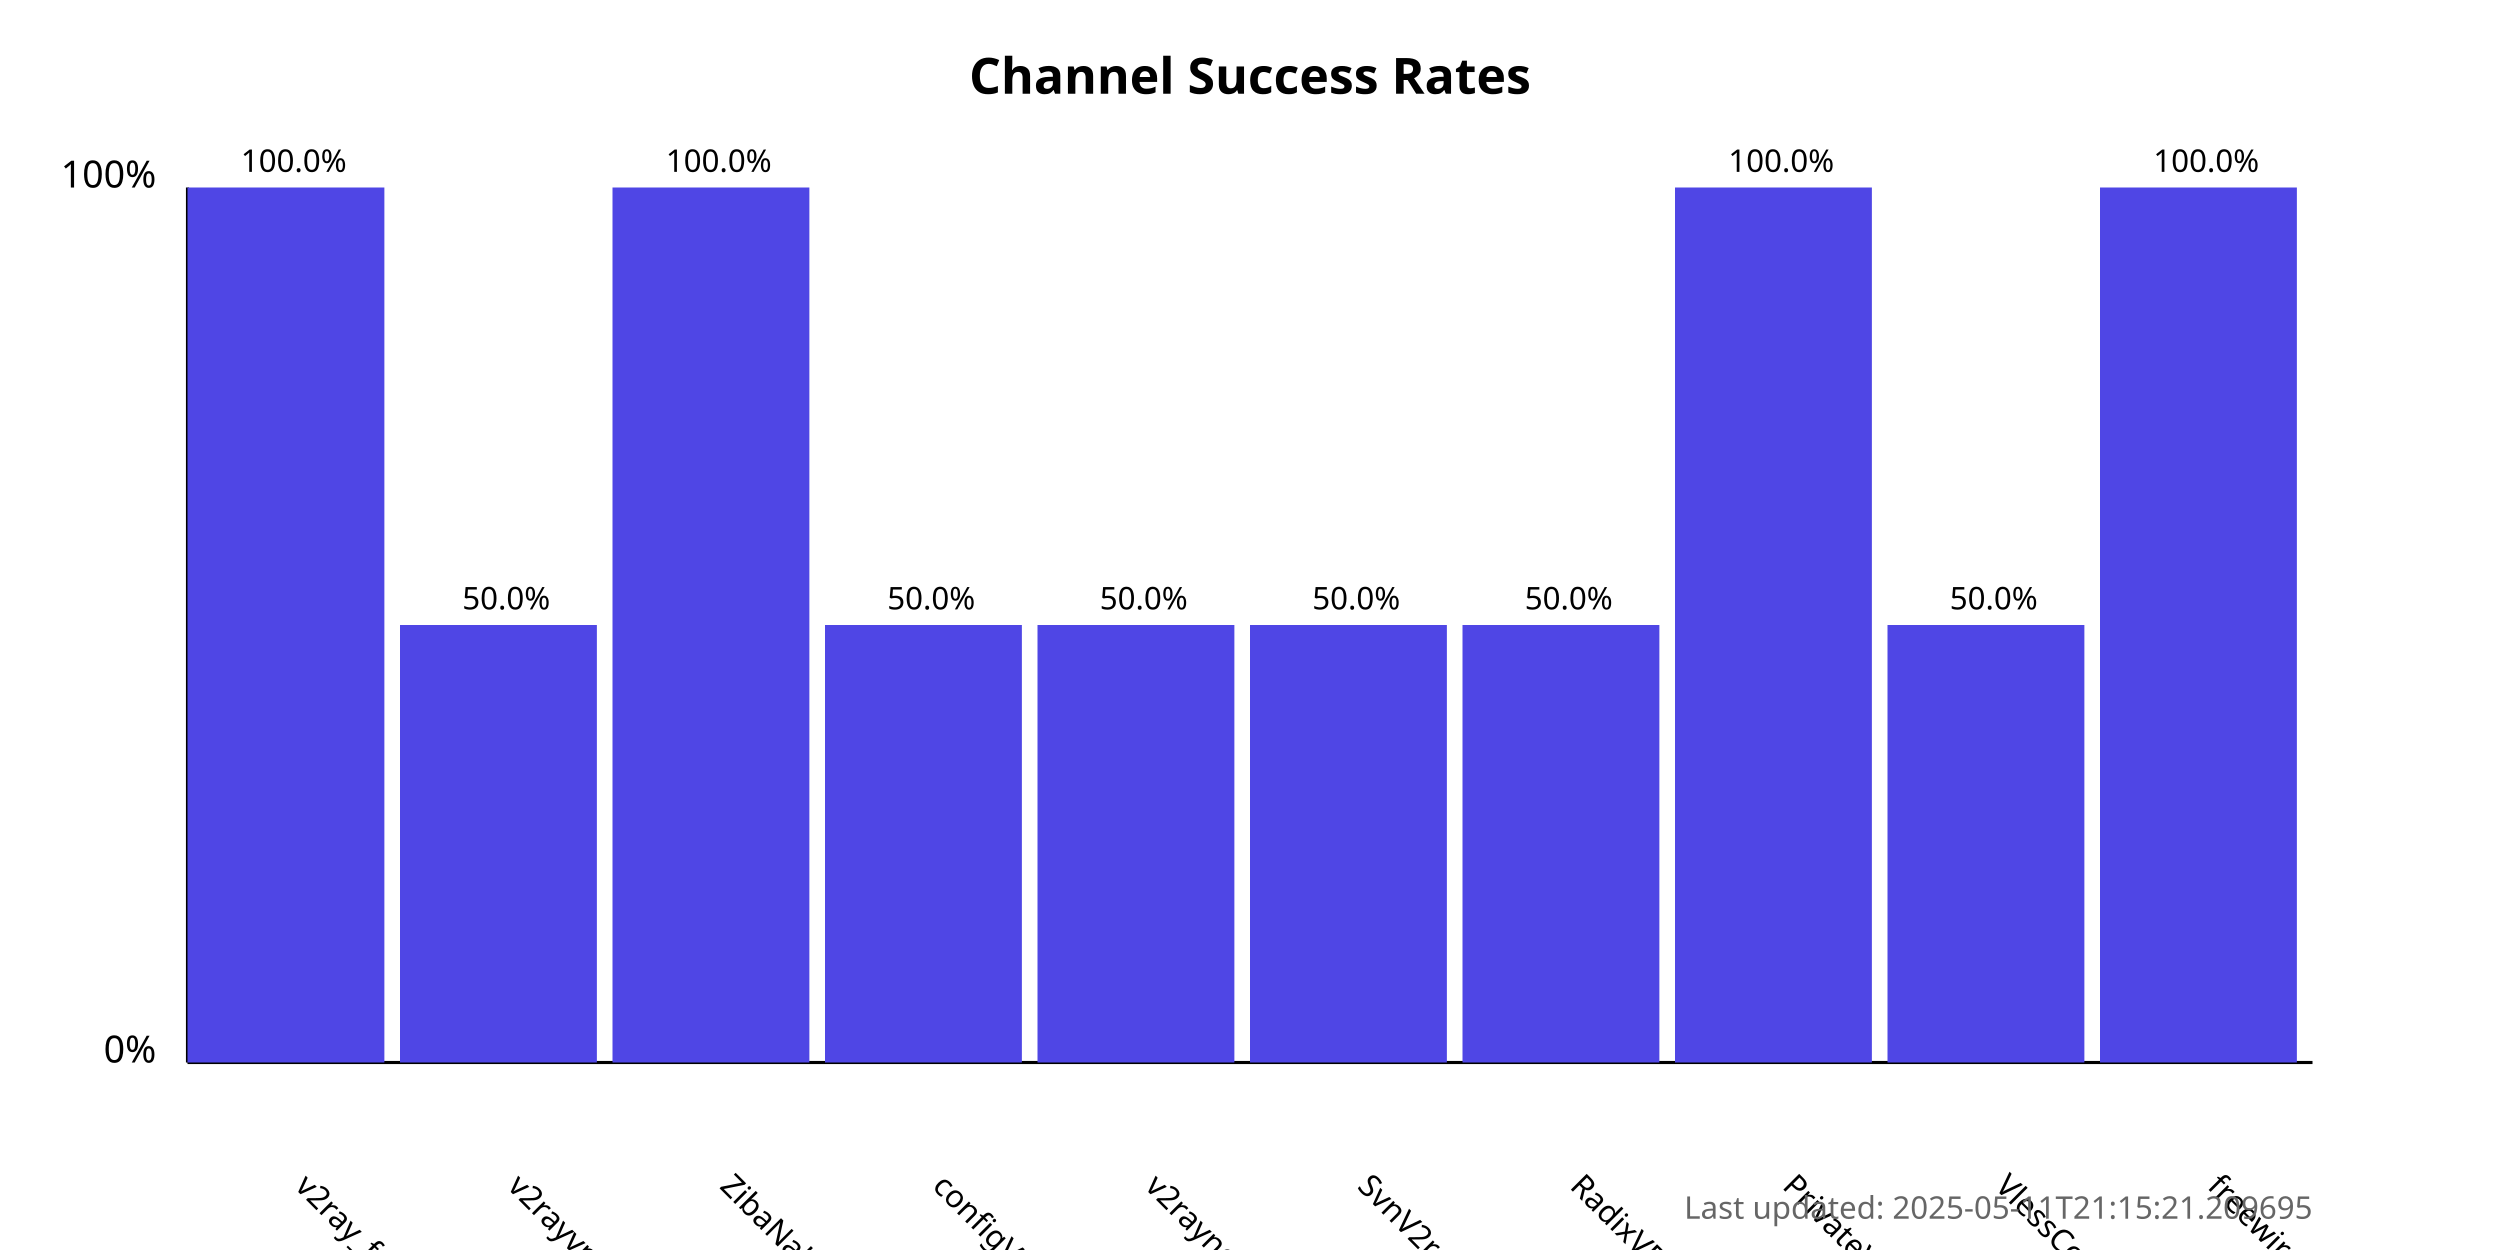
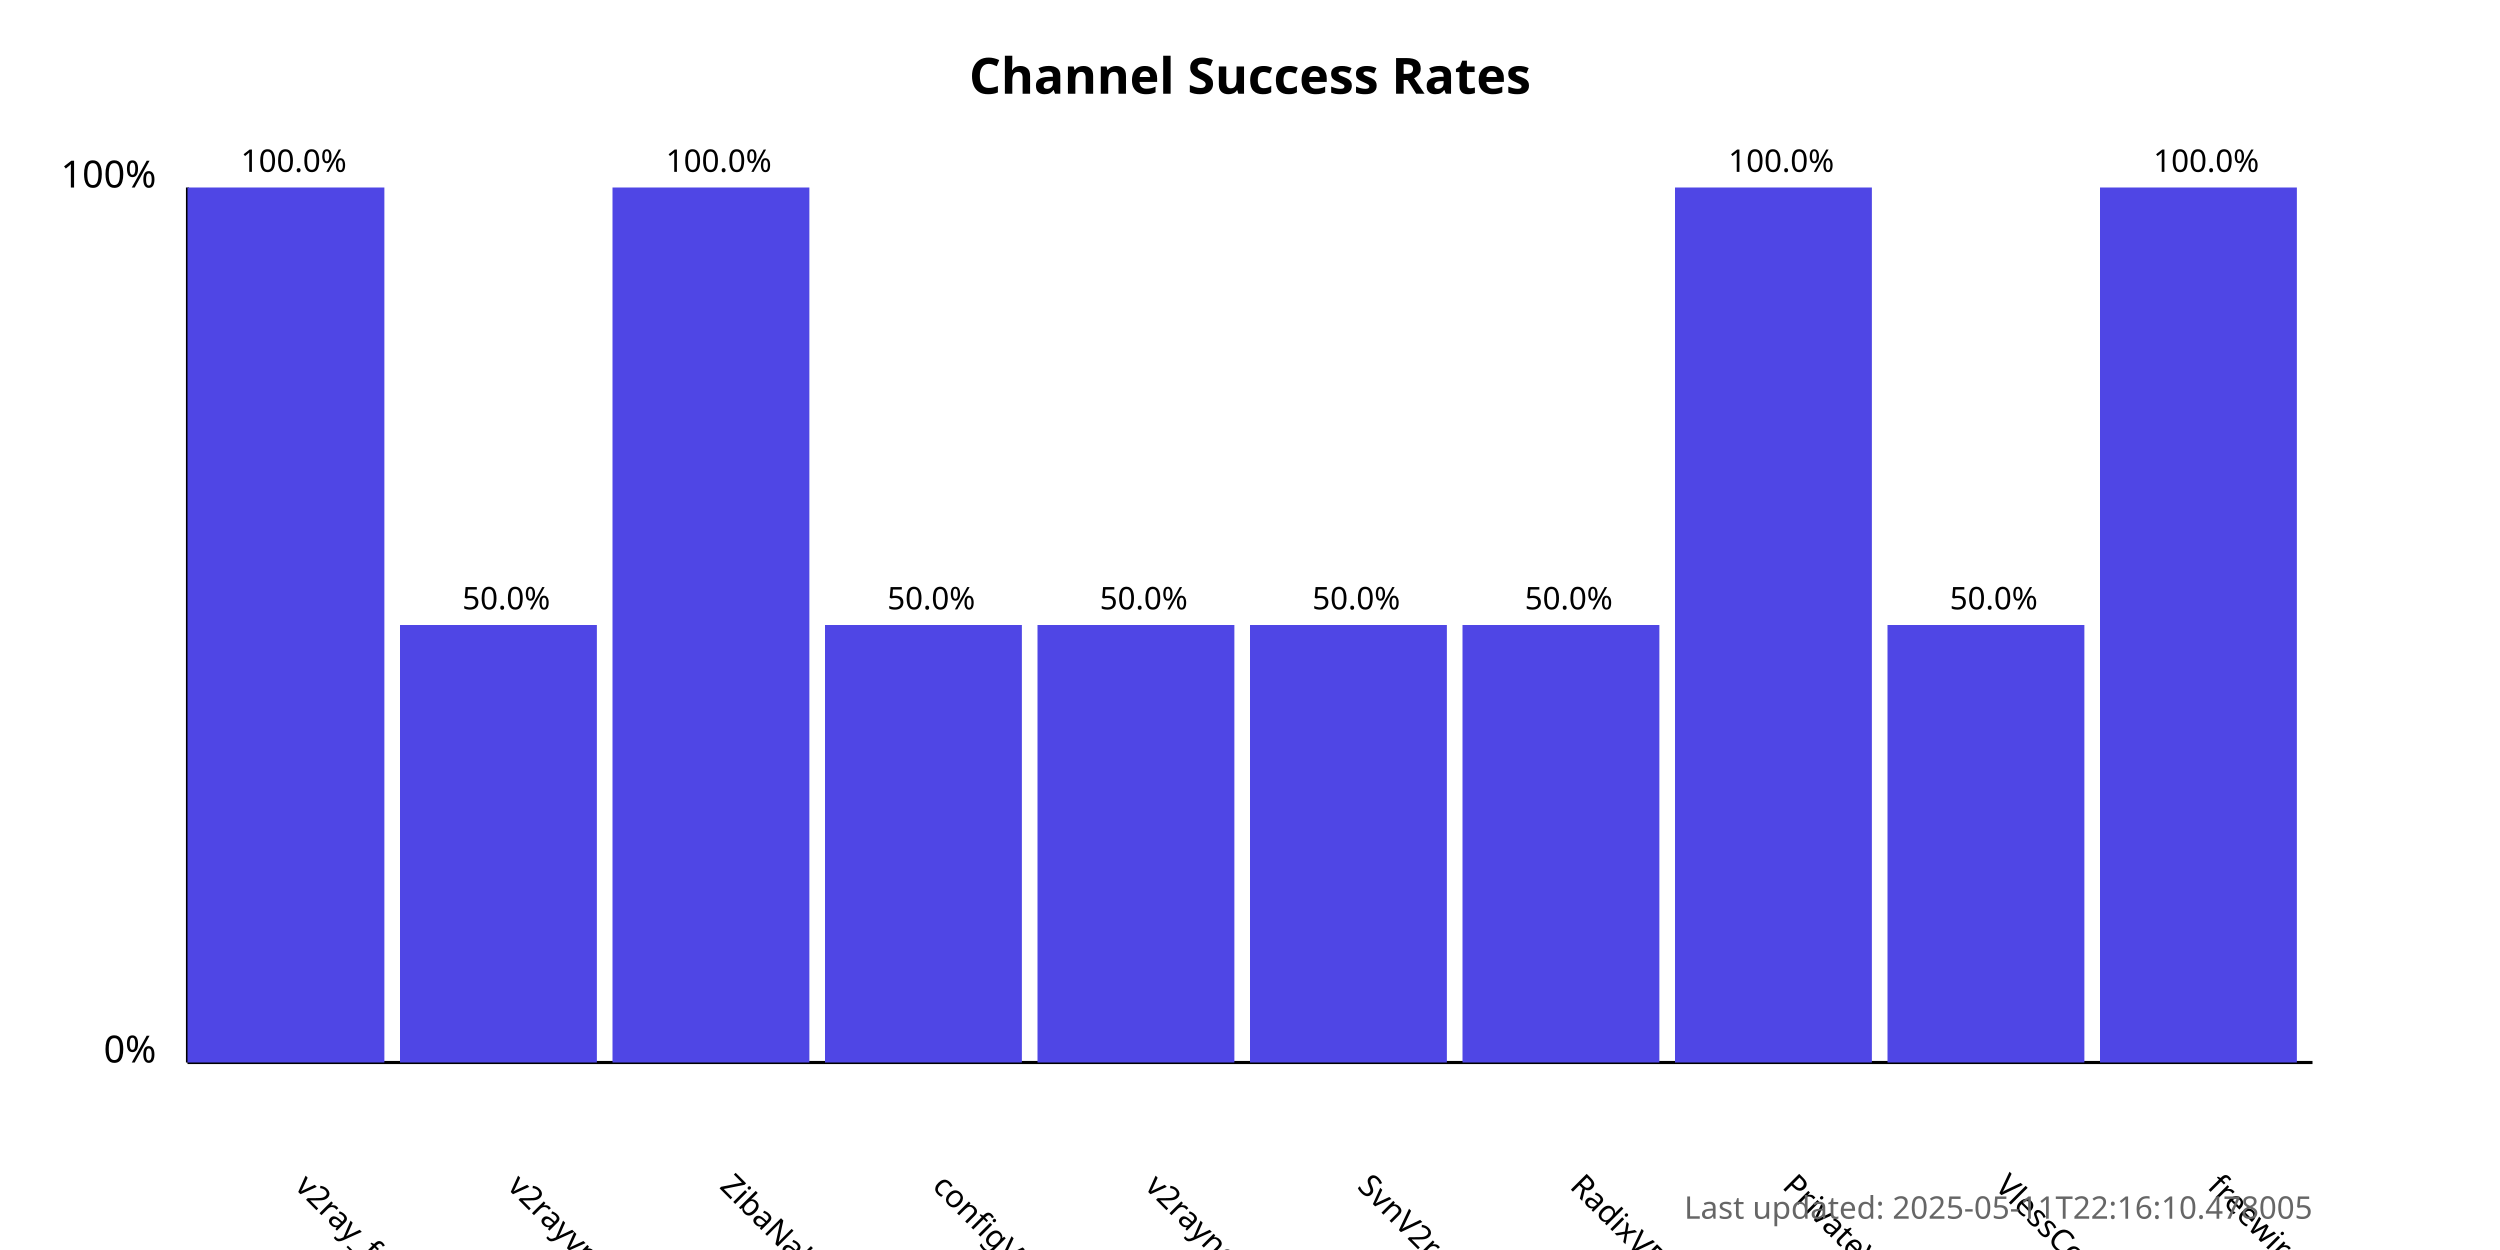
<svg xmlns="http://www.w3.org/2000/svg" width="800" height="400">
  <style>
            .chart-title { font: bold 16px sans-serif; }
            .axis-label { font: 12px sans-serif; }
            .tick-label { font: 10px sans-serif; }
            .bar { fill: #4f46e5; }
            .bar:hover { fill: #6366f1; }
            .timestamp { font: 10px sans-serif; fill: #666; }
        </style>
  <text x="400.0" y="30" text-anchor="middle" class="chart-title">
            Channel Success Rates
        </text>
  <line x1="60" y1="340" x2="60" y2="60" stroke="black" stroke-width="1" />
  <line x1="60" y1="340" x2="740" y2="340" stroke="black" stroke-width="1" />
  <text x="50" y="340" text-anchor="end" class="axis-label">0%</text>
  <text x="50" y="60" text-anchor="end" class="axis-label">100%</text>
  <g>
    <rect x="60" y="60.0" width="63.0" height="280.0" class="bar" />
    <text x="94.0" y="380" transform="rotate(45, 94.0, 380)" text-anchor="start" class="tick-label">
                v2ray_free_conf
            </text>
    <text x="94.0" y="55.0" text-anchor="middle" class="tick-label">
                100.0%
            </text>
  </g>
  <g>
    <rect x="128.0" y="200.0" width="63.0" height="140.0" class="bar" />
    <text x="162.0" y="380" transform="rotate(45, 162.0, 380)" text-anchor="start" class="tick-label">
                v2rayvpno
            </text>
    <text x="162.0" y="195.0" text-anchor="middle" class="tick-label">
                50.0%
            </text>
  </g>
  <g>
    <rect x="196.0" y="60.0" width="63.0" height="280.0" class="bar" />
    <text x="230.0" y="380" transform="rotate(45, 230.0, 380)" text-anchor="start" class="tick-label">
                ZibaNabz
            </text>
    <text x="230.0" y="55.0" text-anchor="middle" class="tick-label">
                100.0%
            </text>
  </g>
  <g>
    <rect x="264.0" y="200.0" width="63.0" height="140.0" class="bar" />
    <text x="298.0" y="380" transform="rotate(45, 298.0, 380)" text-anchor="start" class="tick-label">
                configV2rayForFree
            </text>
    <text x="298.0" y="195.0" text-anchor="middle" class="tick-label">
                50.0%
            </text>
  </g>
  <g>
    <rect x="332.0" y="200.0" width="63.0" height="140.0" class="bar" />
    <text x="366.0" y="380" transform="rotate(45, 366.0, 380)" text-anchor="start" class="tick-label">
                v2rayngvpn
            </text>
    <text x="366.0" y="195.0" text-anchor="middle" class="tick-label">
                50.0%
            </text>
  </g>
  <g>
    <rect x="400.0" y="200.0" width="63.0" height="140.0" class="bar" />
    <text x="434.0" y="380" transform="rotate(45, 434.0, 380)" text-anchor="start" class="tick-label">
                SvnV2ray
            </text>
    <text x="434.0" y="195.0" text-anchor="middle" class="tick-label">
                50.0%
            </text>
  </g>
  <g>
    <rect x="468.0" y="200.0" width="63.0" height="140.0" class="bar" />
    <text x="502.0" y="380" transform="rotate(45, 502.0, 380)" text-anchor="start" class="tick-label">
                RadixVPN
            </text>
    <text x="502.0" y="195.0" text-anchor="middle" class="tick-label">
                50.0%
            </text>
  </g>
  <g>
    <rect x="536.0" y="60.0" width="63.0" height="280.0" class="bar" />
    <text x="570.0" y="380" transform="rotate(45, 570.0, 380)" text-anchor="start" class="tick-label">
                PrivateVPNs
            </text>
    <text x="570.0" y="55.0" text-anchor="middle" class="tick-label">
                100.0%
            </text>
  </g>
  <g>
    <rect x="604.0" y="200.0" width="63.0" height="140.0" class="bar" />
    <text x="638.0" y="380" transform="rotate(45, 638.0, 380)" text-anchor="start" class="tick-label">
                VlessConfig
            </text>
    <text x="638.0" y="195.0" text-anchor="middle" class="tick-label">
                50.0%
            </text>
  </g>
  <g>
    <rect x="672.0" y="60.0" width="63.0" height="280.0" class="bar" />
    <text x="706.0" y="380" transform="rotate(45, 706.0, 380)" text-anchor="start" class="tick-label">
                freewireguard
            </text>
    <text x="706.0" y="55.0" text-anchor="middle" class="tick-label">
                100.0%
            </text>
  </g>
  <text x="740" y="390" text-anchor="end" class="timestamp">
-             Last updated: 2025-05-11T21:15:21.209695
+             Last updated: 2025-05-11T22:16:10.478005
        </text>
</svg>
